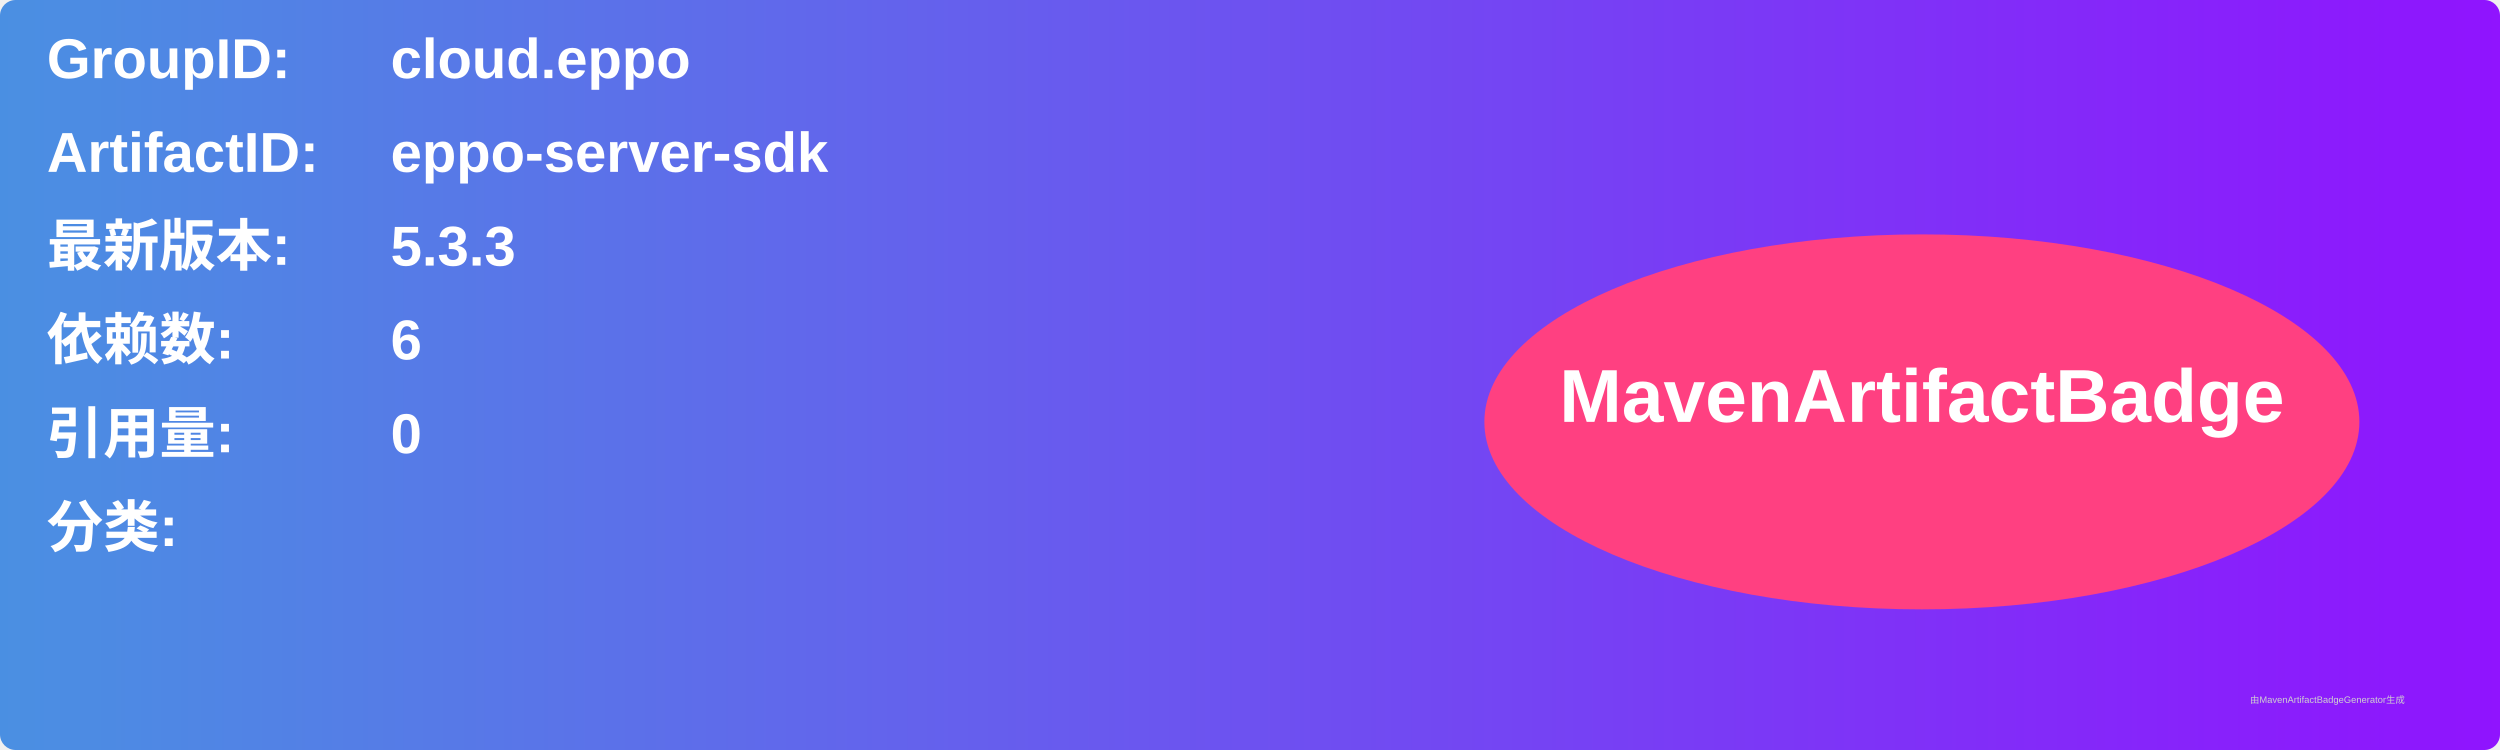
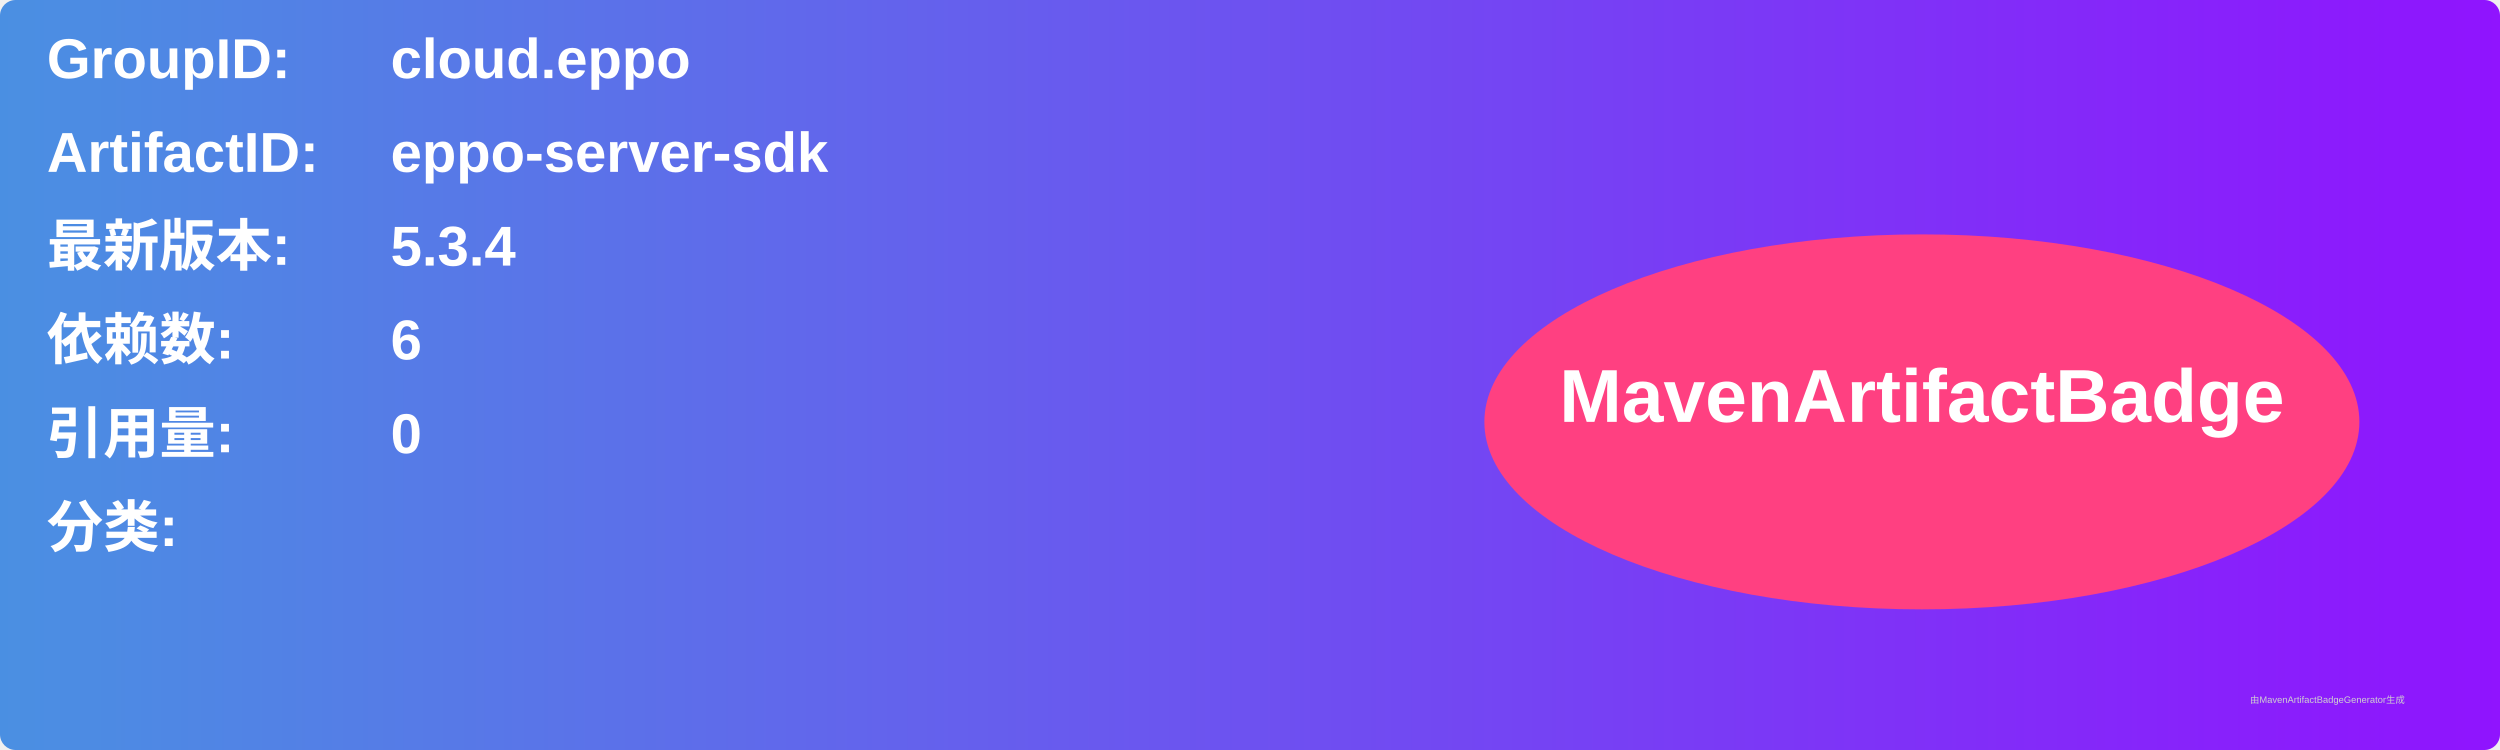
<svg xmlns="http://www.w3.org/2000/svg" width="800" height="240" viewBox="0 0 800 240">
  <linearGradient id="grad" x1="0%" y1="0%" x2="100%" y2="0%">
    <stop offset="0%" stop-color="#4a90e2" />
    <stop offset="100%" stop-color="#9013fe" />
  </linearGradient>
  <rect width="100%" height="100%" rx="5" ry="5" fill="url(#grad)" />
  <g transform="translate(15, 15)">
    <text x="0" y="10" font-family="Arial" font-size="18" fill="white" font-weight="bold" width="260">GroupID:</text>
    <text x="110" y="10" font-family="Arial" font-size="18" fill="white" font-weight="bold" width="460">cloud.eppo</text>
    <text x="0" y="40" font-family="Arial" font-size="18" fill="white" font-weight="bold" width="260">ArtifactID:</text>
    <text x="110" y="40" font-family="Arial" font-size="18" fill="white" font-weight="bold" width="460">eppo-server-sdk</text>
    <text x="0" y="70" font-family="Arial" font-size="18" fill="white" font-weight="bold">最新版本:</text>
    <text x="110" y="70" font-family="Arial" font-size="18" fill="white" font-weight="bold">
-       <tspan font-weight="bold">5.3.3</tspan>
+       <tspan font-weight="bold">5.3.4</tspan>
    </text>
    <text x="0" y="100" font-family="Arial" font-size="18" fill="white" font-weight="bold">依赖数: </text>
    <text x="110" y="100" font-family="Arial" font-size="18" fill="white">
      <tspan font-weight="bold">6</tspan>
    </text>
    <text x="0" y="130" font-family="Arial" font-size="18" fill="white" font-weight="bold">引用量: </text>
    <text x="110" y="130" font-family="Arial" font-size="18" fill="white">
      <tspan font-weight="bold">0</tspan>
    </text>
    <text x="0" y="160" font-family="Arial" font-size="18" fill="white" font-weight="bold">分类:</text>
    <text x="10" y="190" font-family="Arial" font-size="10" fill="white">
      <tspan font-weight="bold" />
    </text>
    <ellipse cx="600" cy="120" rx="140" ry="60" fill="#ff4081" />
    <text x="600" y="120" text-anchor="middle" font-family="Arial" font-size="24" fill="white" font-weight="bold">MavenArtifactBadge</text>
  </g>
  <text x="720" y="225" font-family="Arial" font-size="3" fill="#d0d0d0">由MavenArtifactBadgeGenerator生成</text>
</svg>
